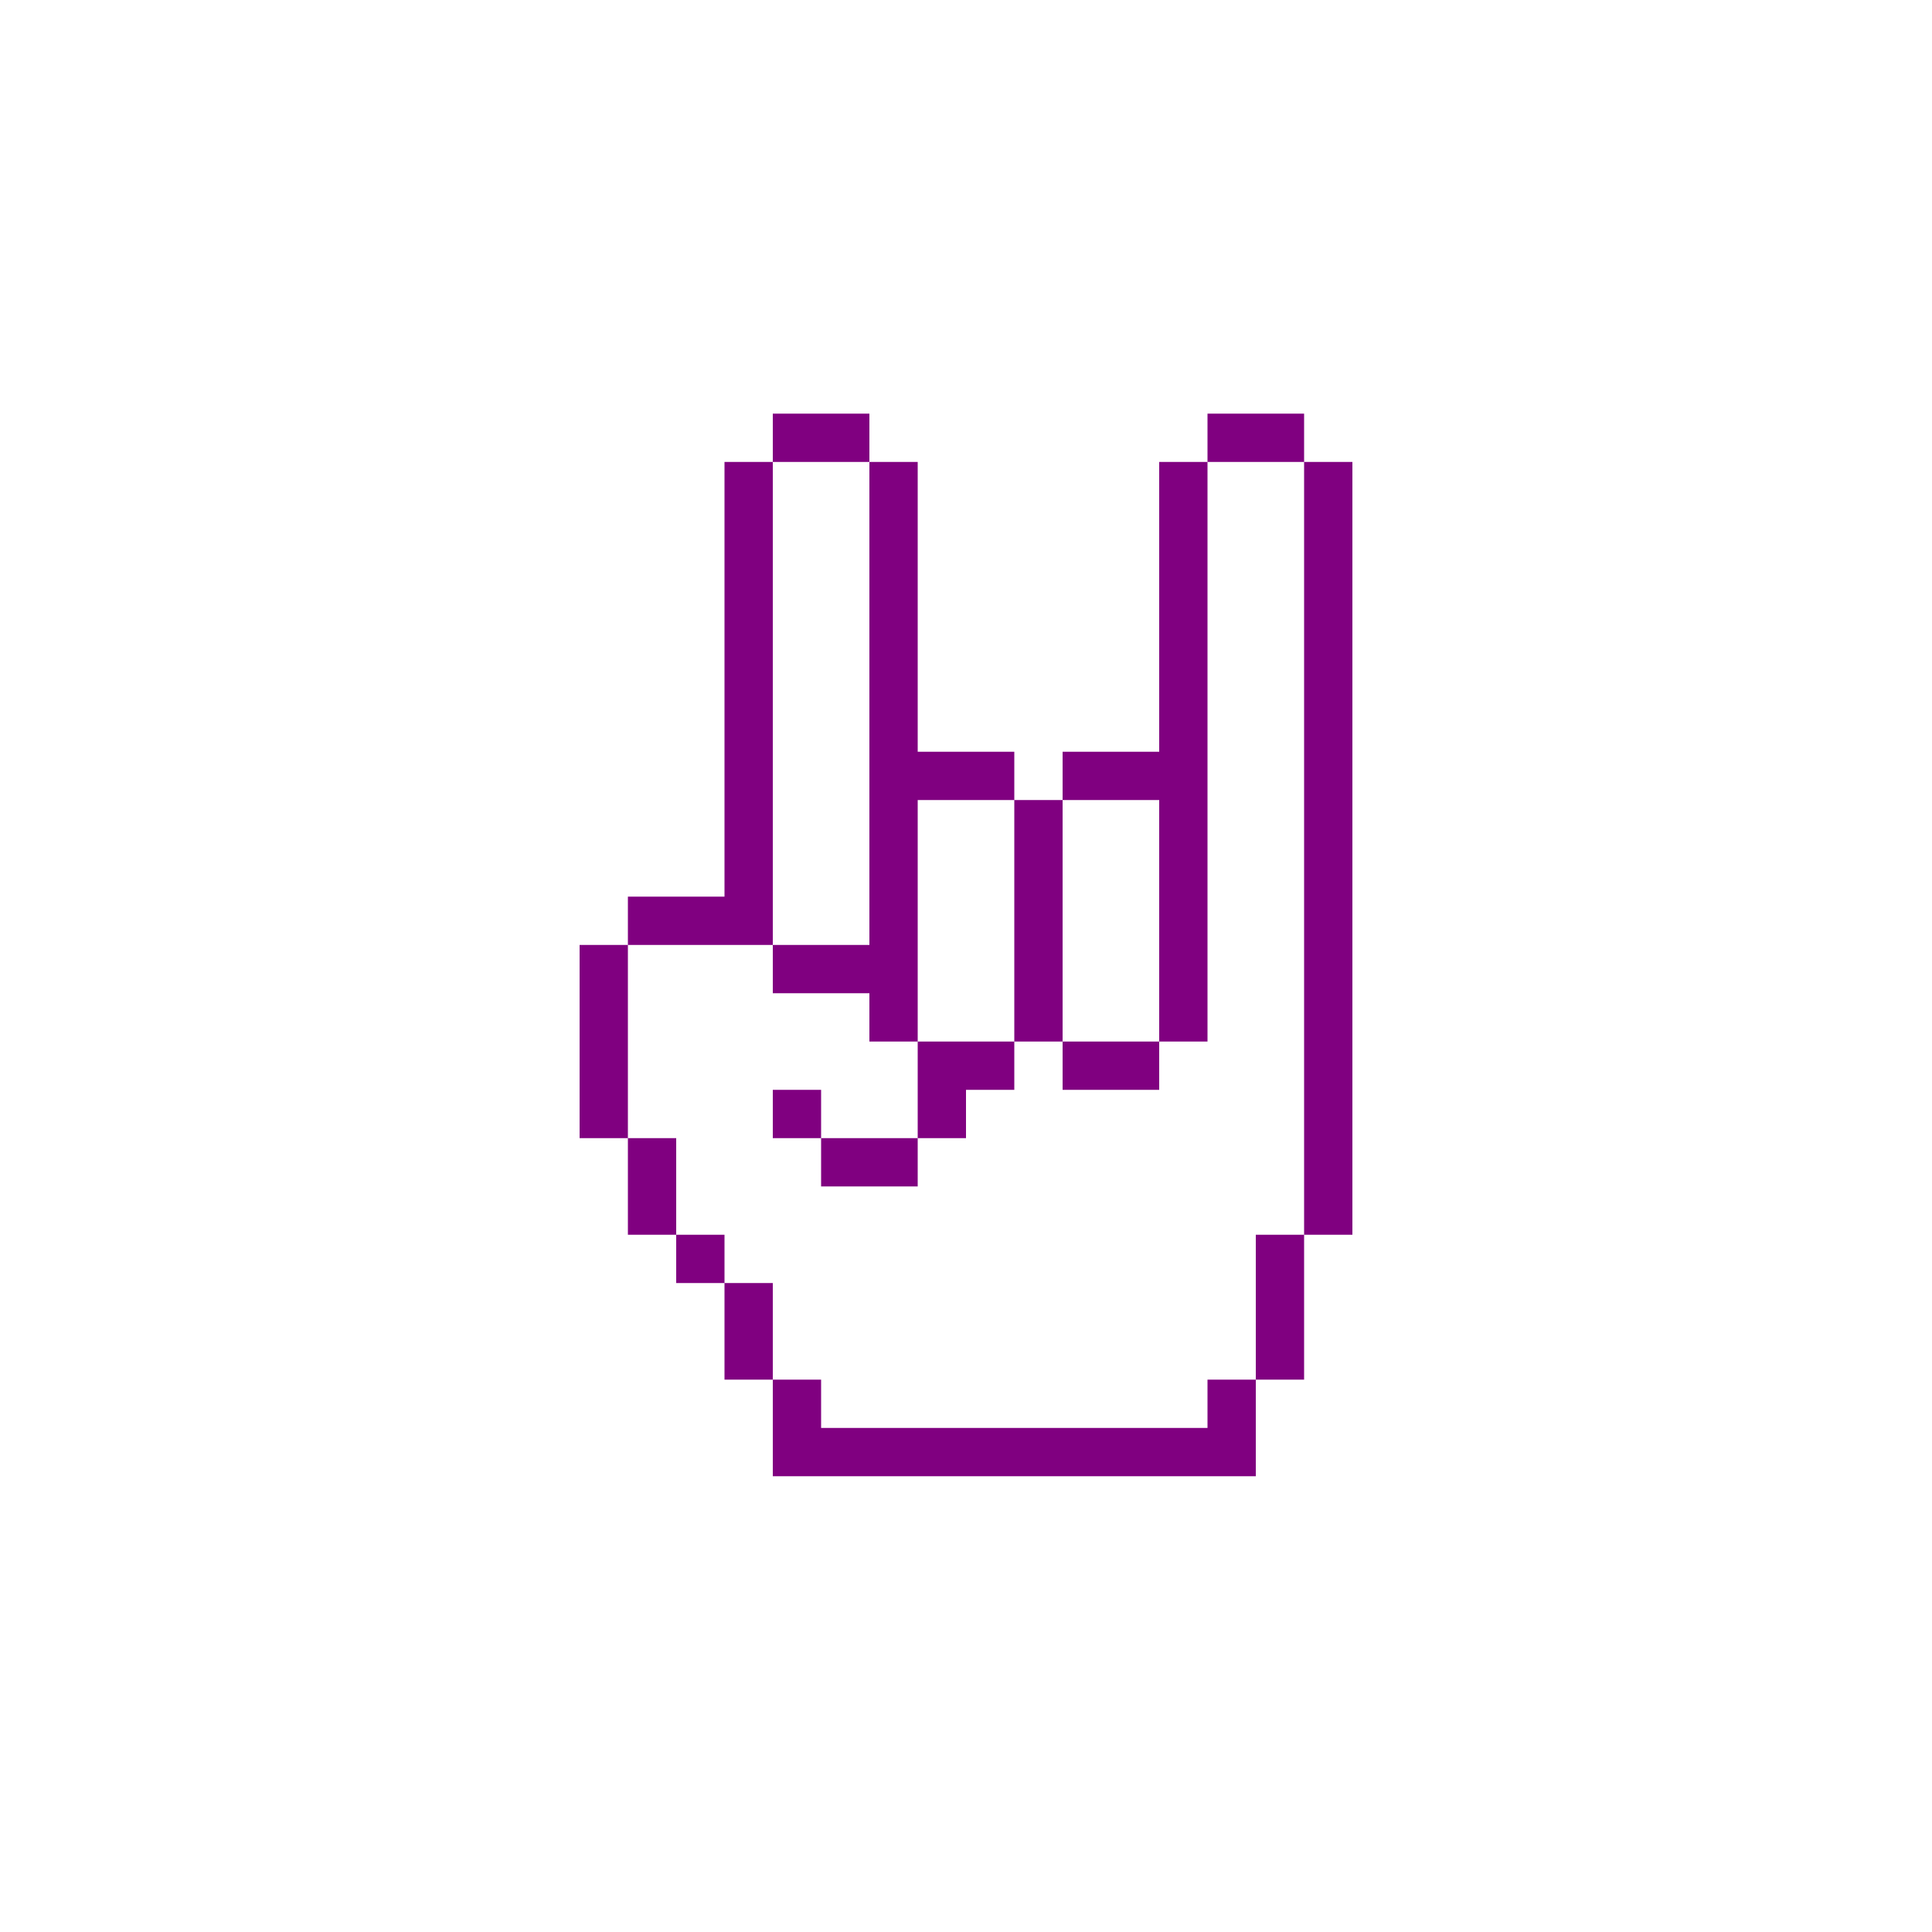
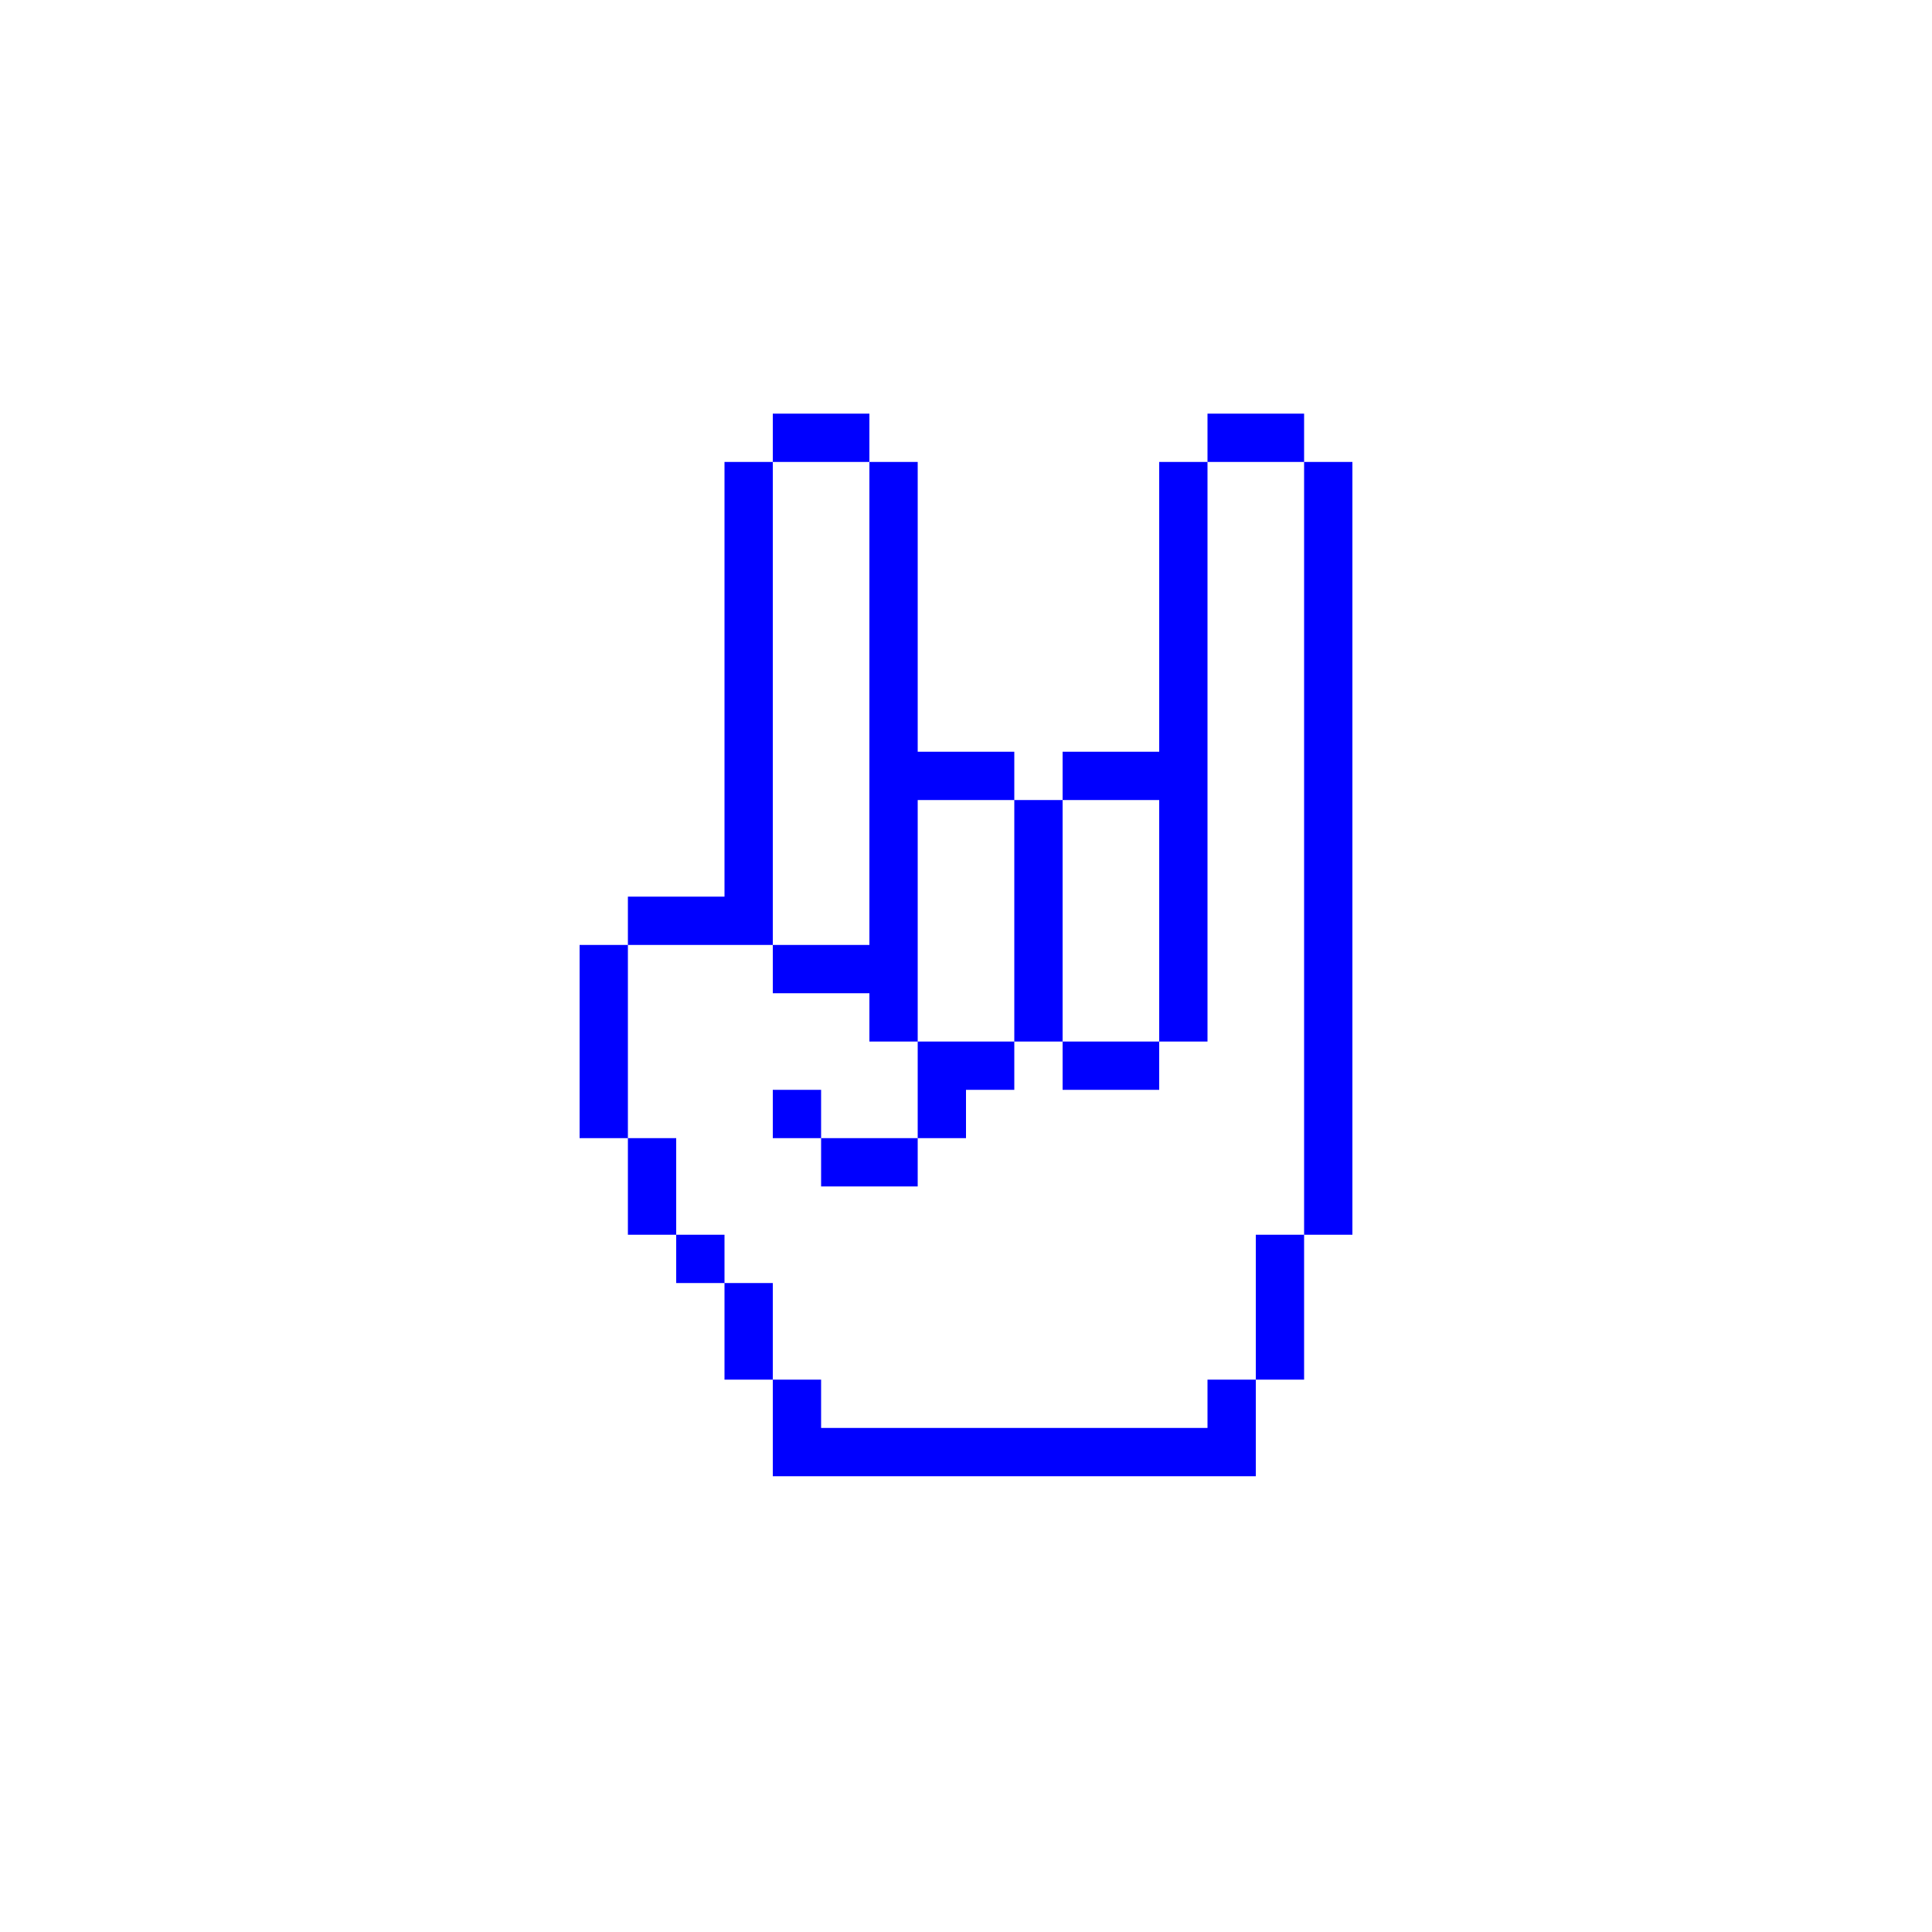
- <svg xmlns="http://www.w3.org/2000/svg" version="1.1" x="0px" y="0px" viewBox="0 0 100 100" style="enable-background:new 0 0 100 100; fill:purple" xml:space="preserve">
+ <svg xmlns="http://www.w3.org/2000/svg" version="1.1" x="0px" y="0px" viewBox="0 0 100 100" style="enable-background:new 0 0 100 100; fill:blue" xml:space="preserve">
  <path class="st0" d="M47.5,41.41H45 M70,53.91h-2.5v2.5H70V53.91z M62.5,46.41H60v2.5h2.5V46.41z M62.5,48.91H60v2.5h2.5V48.91z   M62.5,51.41H60v2.5h2.5V51.41z M62.5,41.41H60v2.5h2.5V41.41z M62.5,41.41H60 M70,46.41h-2.5v2.5H70V46.41z M70,43.91h-2.5v2.5H70  V43.91z M70,41.41h-2.5v2.5H70V41.41z M70,38.91h-2.5v2.5H70V38.91z M70,36.41h-2.5v2.5H70V36.41z M70,33.91h-2.5v2.5H70V33.91z   M70,31.41h-2.5v2.5H70V31.41z M70,28.91h-2.5v2.5H70V28.91z M70,26.41h-2.5v2.5H70V26.41z M70,23.91h-2.5v2.5H70V23.91z M70,48.91  h-2.5v2.5H70V48.91z M70,51.41h-2.5v2.5H70V51.41z M70,56.41h-2.5v2.5H70V56.41z M70,58.91h-2.5v2.5H70V58.91z M70,61.41h-2.5v2.5  H70V61.41z M67.5,63.91H65v2.5h2.5V63.91z M67.5,66.41H65v2.5h2.5V66.41z M67.5,68.91H65v2.5h2.5V68.91z M65,71.41h-2.5v2.5H65  V71.41z M65,73.91h-2.5v2.5H65V73.91z M62.5,73.91H60v2.5h2.5V73.91z M60,73.91h-2.5v2.5H60V73.91z M57.5,73.91H55v2.5h2.5V73.91z   M55,73.91h-2.5v2.5H55V73.91z M52.5,73.91H50v2.5h2.5V73.91z M50,73.91h-2.5v2.5H50V73.91z M47.5,73.91H45v2.5h2.5V73.91z   M45,73.91h-2.5v2.5H45V73.91z M42.5,73.91H40v2.5h2.5V73.91z M62.5,43.91H60v2.5h2.5V43.91z M47.5,41.41H45v2.5h2.5V41.41z   M47.5,43.91H45v2.5h2.5V43.91z M47.5,46.41H45v2.5h2.5V46.41z M47.5,48.91H45v2.5h2.5V48.91z M40,41.41h-2.5 M40,41.41h-2.5v2.5H40  V41.41z M40,38.91h-2.5v2.5H40V38.91z M47.5,38.91H45v2.5h2.5V38.91z M65,21.41h-2.5v2.5H65V21.41z M50,38.91h-2.5v2.5H50V38.91z   M52.5,38.91H50v2.5h2.5V38.91z M55,41.41h-2.5v2.5H55V41.41z M55,43.91h-2.5v2.5H55V43.91z M55,46.41h-2.5v2.5H55V46.41z M55,48.91  h-2.5v2.5H55V48.91z M55,51.41h-2.5v2.5H55V51.41z M57.5,53.91H55v2.5h2.5V53.91z M60,53.91h-2.5v2.5H60V53.91z M52.5,53.91H50v2.5  h2.5V53.91z M57.5,38.91H55v2.5h2.5V38.91z M60,38.91h-2.5v2.5H60V38.91z M67.5,21.41H65v2.5h2.5V21.41z M40,43.91h-2.5v2.5H40  V43.91z M40,46.41h-2.5v2.5H40V46.41z M42.5,48.91H40v2.5h2.5V48.91z M45,48.91h-2.5v2.5H45V48.91z M47.5,51.41H45v2.5h2.5V51.41z   M50,53.91h-2.5v2.5H50V53.91z M50,56.41h-2.5v2.5H50V56.41z M47.5,58.91H45v2.5h2.5V58.91z M45,58.91h-2.5v2.5H45V58.91z   M42.5,56.41H40v2.5h2.5V56.41z M37.5,46.41H35v2.5h2.5V46.41z M35,46.41h-2.5v2.5H35V46.41z M32.5,48.91H30v2.5h2.5V48.91z   M32.5,51.41H30v2.5h2.5V51.41z M32.5,53.91H30v2.5h2.5V53.91z M32.5,56.41H30v2.5h2.5V56.41z M35,58.91h-2.5v2.5H35V58.91z   M35,61.41h-2.5v2.5H35V61.41z M37.5,63.91H35v2.5h2.5V63.91z M40,66.41h-2.5v2.5H40V66.41z M40,68.91h-2.5v2.5H40V68.91z   M42.5,71.41H40v2.5h2.5V71.41z M42.5,73.91H40v2.5h2.5V73.91z M42.5,21.41H40v2.5h2.5V21.41z M45,21.41h-2.5v2.5H45V21.41z   M47.5,23.91H45v2.5h2.5V23.91z M47.5,26.41H45v2.5h2.5V26.41z M47.5,28.91H45v2.5h2.5V28.91z M47.5,31.41H45v2.5h2.5V31.41z   M47.5,33.91H45v2.5h2.5V33.91z M47.5,38.91v-2.5H45v2.5 M40,23.91h-2.5v2.5H40V23.91z M40,26.41h-2.5v2.5H40V26.41z M40,28.91h-2.5  v2.5H40V28.91z M40,31.41h-2.5v2.5H40V31.41z M40,33.91h-2.5v2.5H40V33.91z M40,38.91v-2.5h-2.5v2.5 M62.5,28.91H60v2.5h2.5V28.91z   M62.5,26.41H60v2.5h2.5V26.41z M62.5,23.91H60v2.5h2.5V23.91z M62.5,31.41H60v2.5h2.5V31.41z M62.5,33.91H60v2.5h2.5V33.91z   M62.5,36.41H60v2.5h2.5V36.41z M62.5,38.91H60v2.5h2.5V38.91z" />
</svg>
